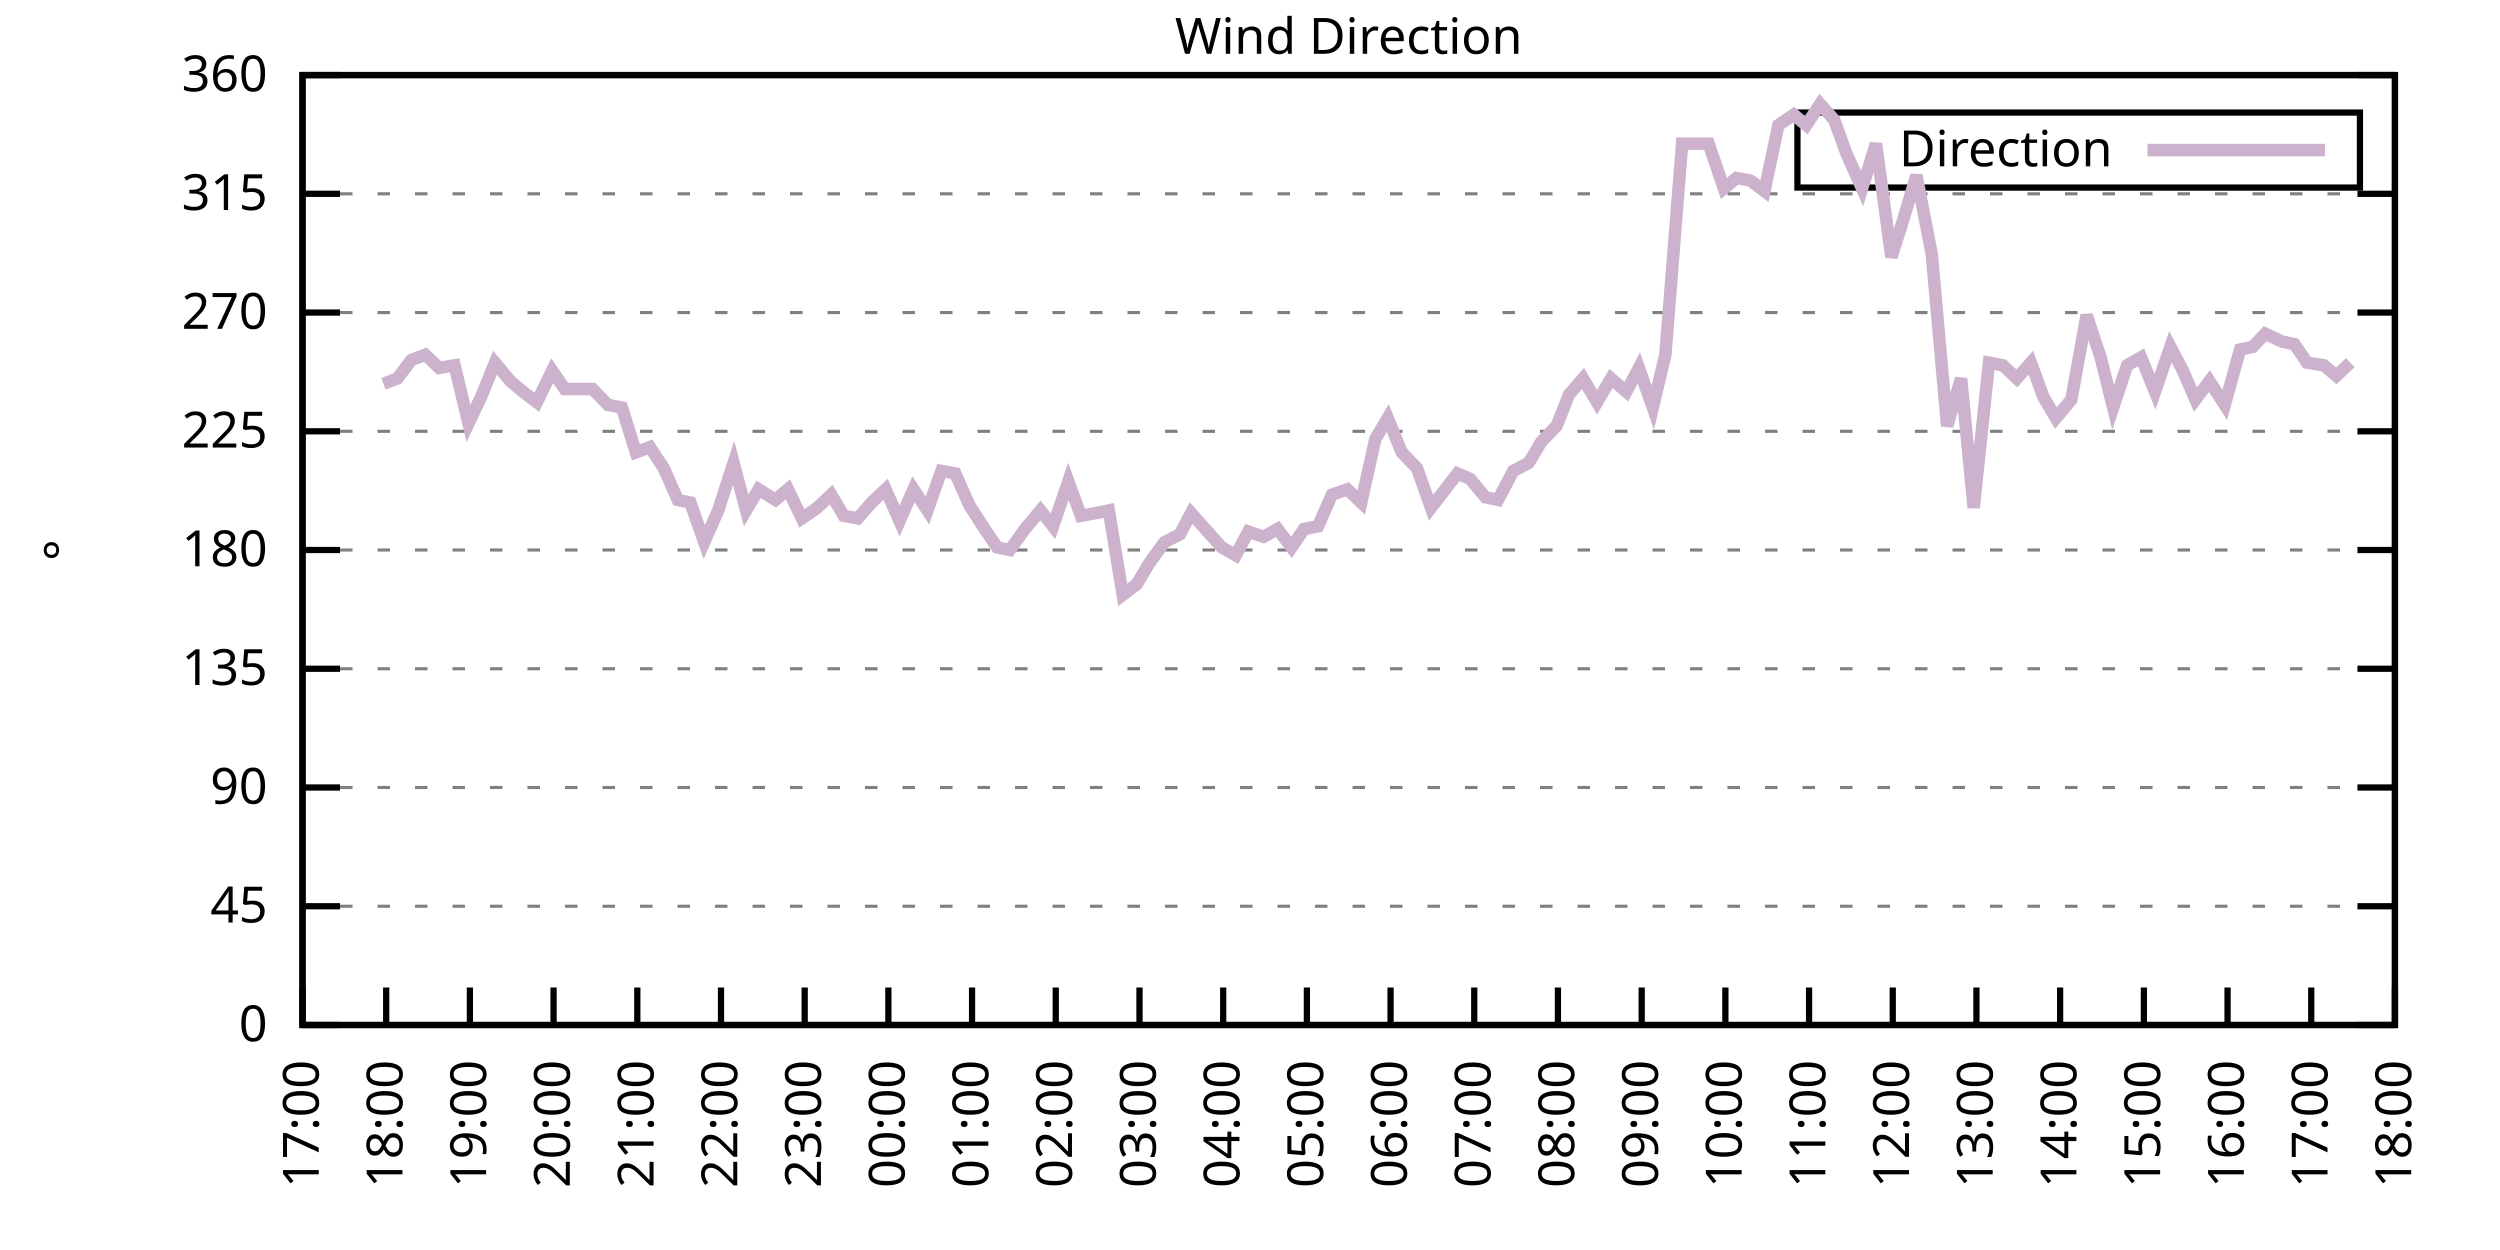
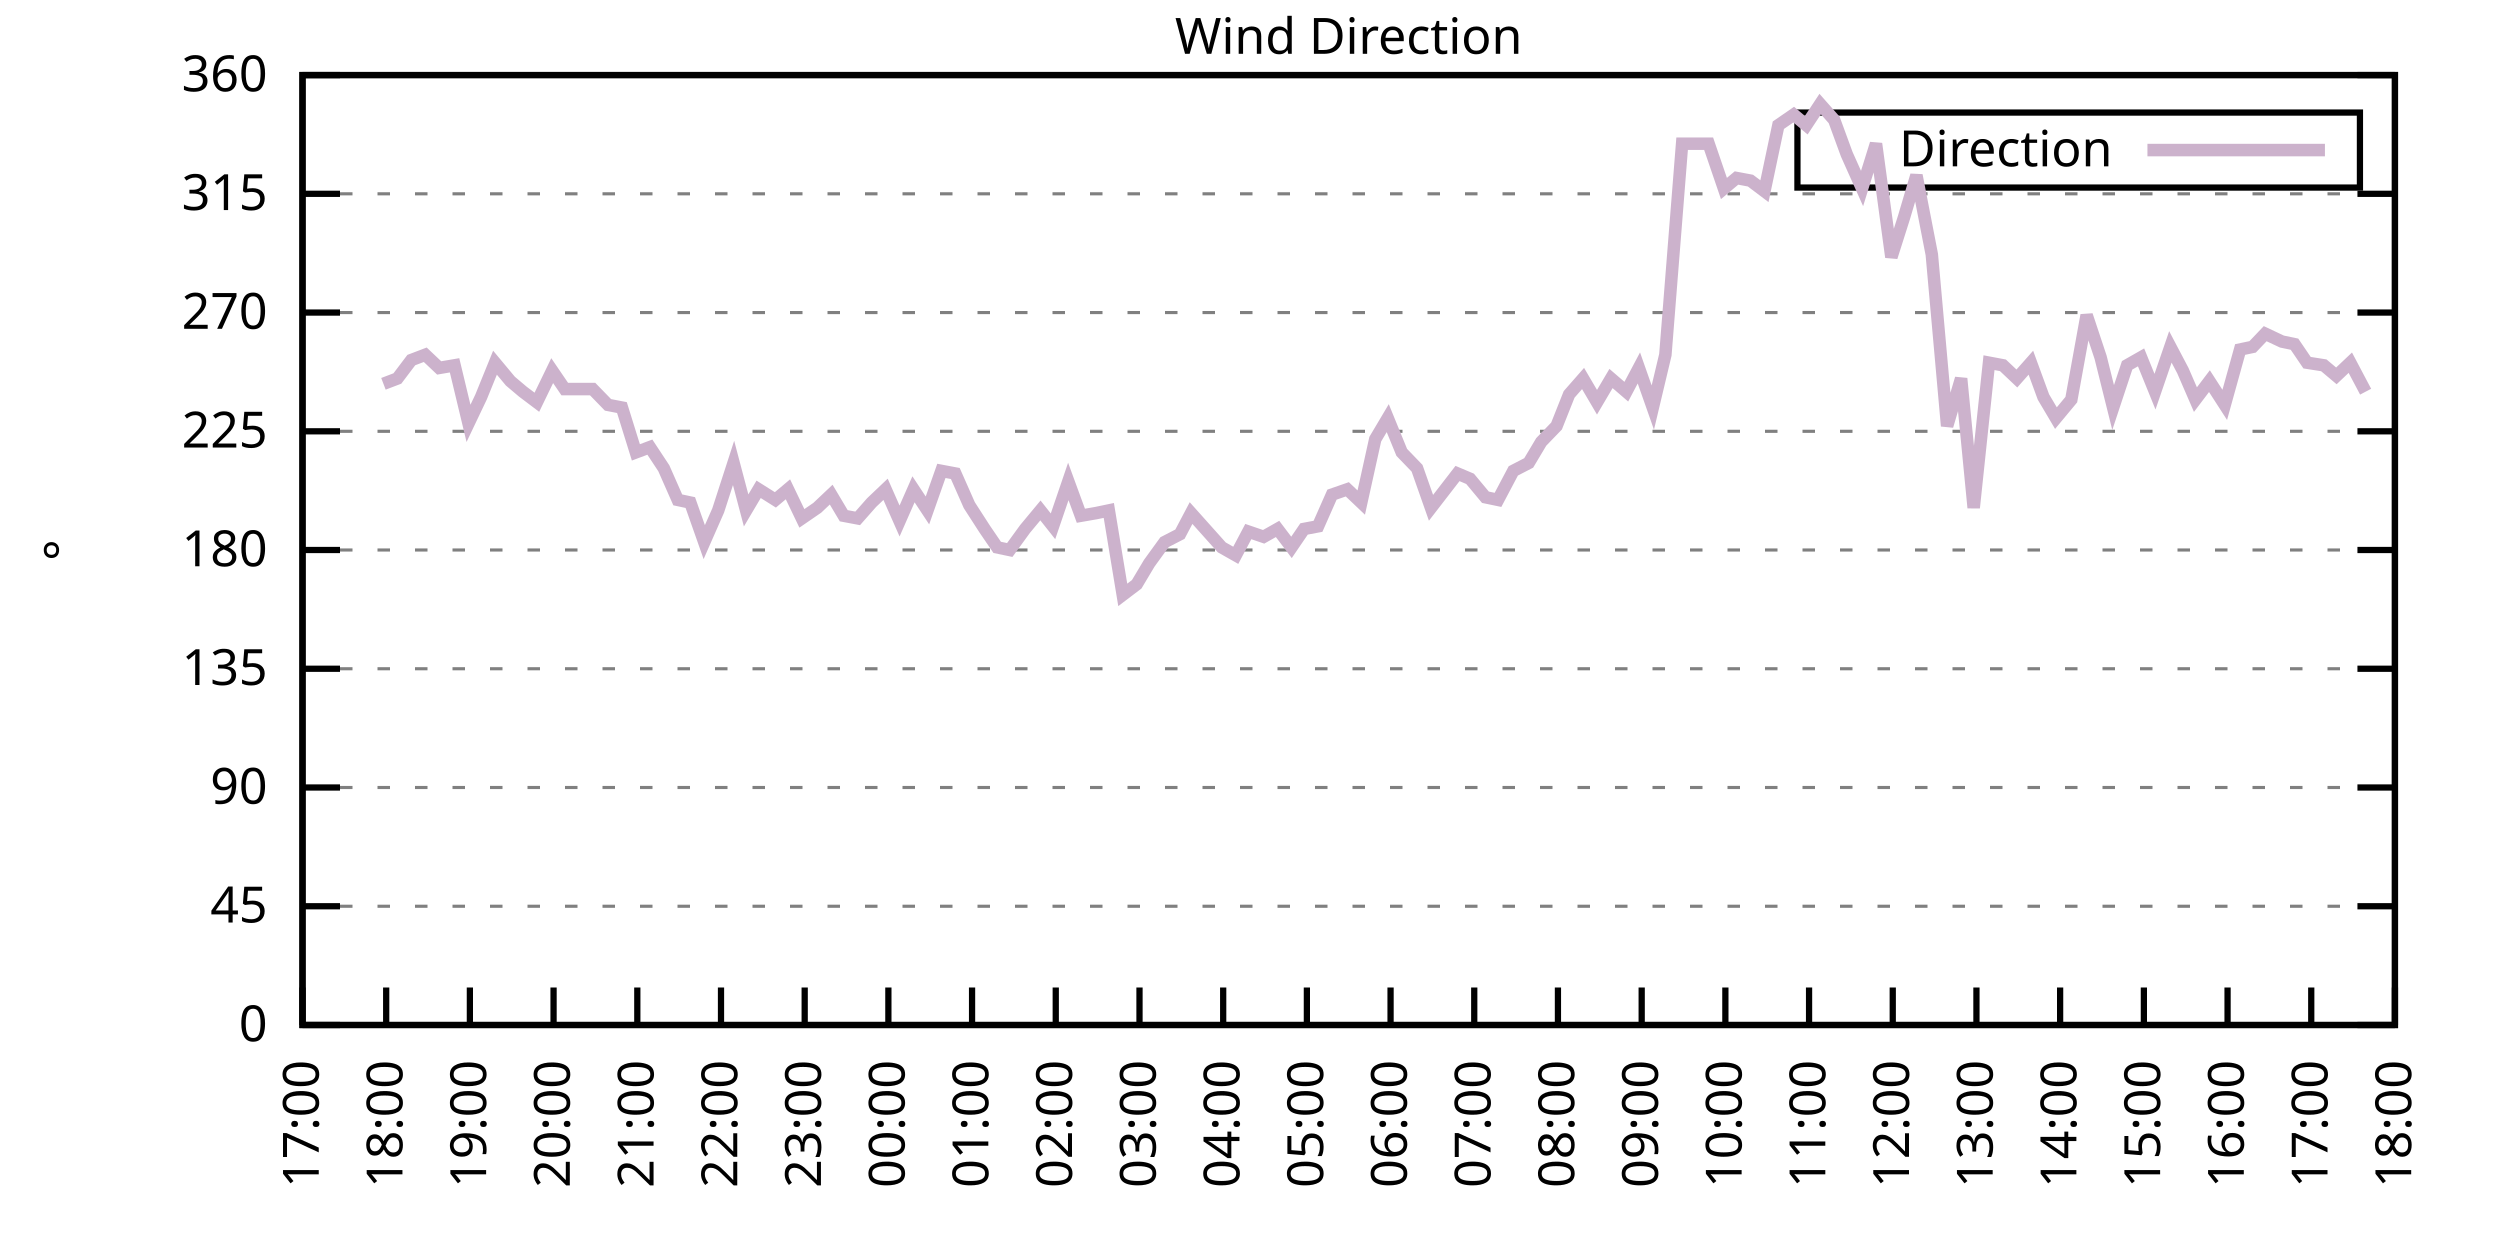
<svg xmlns="http://www.w3.org/2000/svg" xmlns:xlink="http://www.w3.org/1999/xlink" width="400" height="200" viewBox="0 0 400 200">
  <g id="gnuplot_canvas">
    <rect x="0" y="0" width="400" height="200" fill="none" />
    <defs>
      <circle id="gpDot" r="0.5" stroke-width="0.5" stroke="currentColor" />
      <path id="gpPt0" stroke-width="0.333" stroke="currentColor" d="M-1,0 h2 M0,-1 v2" />
      <path id="gpPt1" stroke-width="0.333" stroke="currentColor" d="M-1,-1 L1,1 M1,-1 L-1,1" />
      <path id="gpPt2" stroke-width="0.333" stroke="currentColor" d="M-1,0 L1,0 M0,-1 L0,1 M-1,-1 L1,1 M-1,1 L1,-1" />
      <rect id="gpPt3" stroke-width="0.333" stroke="currentColor" x="-1" y="-1" width="2" height="2" />
      <rect id="gpPt4" stroke-width="0.333" stroke="currentColor" fill="currentColor" x="-1" y="-1" width="2" height="2" />
      <circle id="gpPt5" stroke-width="0.333" stroke="currentColor" cx="0" cy="0" r="1" />
      <use xlink:href="#gpPt5" id="gpPt6" fill="currentColor" stroke="none" />
      <path id="gpPt7" stroke-width="0.333" stroke="currentColor" d="M0,-1.33 L-1.33,0.67 L1.33,0.67 z" />
      <use xlink:href="#gpPt7" id="gpPt8" fill="currentColor" stroke="none" />
      <use xlink:href="#gpPt7" id="gpPt9" stroke="currentColor" transform="rotate(180)" />
      <use xlink:href="#gpPt9" id="gpPt10" fill="currentColor" stroke="none" />
      <use xlink:href="#gpPt3" id="gpPt11" stroke="currentColor" transform="rotate(45)" />
      <use xlink:href="#gpPt11" id="gpPt12" fill="currentColor" stroke="none" />
      <path id="gpPt13" stroke-width="0.333" stroke="currentColor" d="M0,1.330 L1.265,0.411 L0.782,-1.067 L-0.782,-1.076 L-1.265,0.411 z" />
      <use xlink:href="#gpPt13" id="gpPt14" fill="currentColor" stroke="none" />
      <filter id="textbox" filterUnits="objectBoundingBox" x="0" y="0" height="1" width="1">
        <feFlood flood-color="white" flood-opacity="1" result="bgnd" />
        <feComposite in="SourceGraphic" in2="bgnd" operator="atop" />
      </filter>
      <filter id="greybox" filterUnits="objectBoundingBox" x="0" y="0" height="1" width="1">
        <feFlood flood-color="lightgrey" flood-opacity="1" result="grey" />
        <feComposite in="SourceGraphic" in2="grey" operator="atop" />
      </filter>
    </defs>
    <g fill="none" color="white" stroke="currentColor" stroke-width="1.00" stroke-linecap="butt" stroke-linejoin="miter">
</g>
    <g fill="none" color="black" stroke="currentColor" stroke-width="1.00" stroke-linecap="butt" stroke-linejoin="miter">
      <g stroke="none" shape-rendering="crispEdges">
        <polygon fill="rgb(255, 255, 255)" points="48.40,164.00 383.18,164.00 383.18,12.02 48.40,12.02 " />
      </g>
    </g>
    <g fill="none" color="black" stroke="currentColor" stroke-width="1.00" stroke-linecap="butt" stroke-linejoin="miter">
</g>
    <g fill="none" color="black" stroke="black" stroke-width="0.50" stroke-linecap="butt" stroke-linejoin="miter">
</g>
    <g fill="none" color="gray" stroke="currentColor" stroke-width="0.50" stroke-linecap="butt" stroke-linejoin="miter">
      <path stroke="gray" stroke-dasharray="2,4" class="gridline" d="M48.40,164.00 L383.19,164.00  " />
    </g>
    <g fill="none" color="gray" stroke="gray" stroke-width="1.00" stroke-linecap="butt" stroke-linejoin="miter">
</g>
    <g fill="none" color="black" stroke="currentColor" stroke-width="1.00" stroke-linecap="butt" stroke-linejoin="miter">
      <path stroke="black" d="M48.40,164.00 L54.40,164.00 M383.19,164.00 L377.19,164.00  " />
      <g transform="translate(42.80,166.60)" stroke="none" fill="black" font-family="Sans" font-size="8.00" text-anchor="end">
        <text>
          <tspan font-family="Sans"> 0</tspan>
        </text>
      </g>
    </g>
    <g fill="none" color="black" stroke="currentColor" stroke-width="1.00" stroke-linecap="butt" stroke-linejoin="miter">
</g>
    <g fill="none" color="black" stroke="black" stroke-width="0.50" stroke-linecap="butt" stroke-linejoin="miter">
</g>
    <g fill="none" color="gray" stroke="currentColor" stroke-width="0.50" stroke-linecap="butt" stroke-linejoin="miter">
      <path stroke="gray" stroke-dasharray="2,4" class="gridline" d="M48.40,145.00 L383.19,145.00  " />
    </g>
    <g fill="none" color="gray" stroke="gray" stroke-width="1.00" stroke-linecap="butt" stroke-linejoin="miter">
</g>
    <g fill="none" color="black" stroke="currentColor" stroke-width="1.00" stroke-linecap="butt" stroke-linejoin="miter">
      <path stroke="black" d="M48.40,145.00 L54.40,145.00 M383.19,145.00 L377.19,145.00  " />
      <g transform="translate(42.80,147.60)" stroke="none" fill="black" font-family="Sans" font-size="8.00" text-anchor="end">
        <text>
          <tspan font-family="Sans"> 45</tspan>
        </text>
      </g>
    </g>
    <g fill="none" color="black" stroke="currentColor" stroke-width="1.00" stroke-linecap="butt" stroke-linejoin="miter">
</g>
    <g fill="none" color="black" stroke="black" stroke-width="0.50" stroke-linecap="butt" stroke-linejoin="miter">
</g>
    <g fill="none" color="gray" stroke="currentColor" stroke-width="0.50" stroke-linecap="butt" stroke-linejoin="miter">
      <path stroke="gray" stroke-dasharray="2,4" class="gridline" d="M48.40,126.00 L383.19,126.00  " />
    </g>
    <g fill="none" color="gray" stroke="gray" stroke-width="1.00" stroke-linecap="butt" stroke-linejoin="miter">
</g>
    <g fill="none" color="black" stroke="currentColor" stroke-width="1.00" stroke-linecap="butt" stroke-linejoin="miter">
      <path stroke="black" d="M48.40,126.00 L54.40,126.00 M383.19,126.00 L377.19,126.00  " />
      <g transform="translate(42.80,128.60)" stroke="none" fill="black" font-family="Sans" font-size="8.00" text-anchor="end">
        <text>
          <tspan font-family="Sans"> 90</tspan>
        </text>
      </g>
    </g>
    <g fill="none" color="black" stroke="currentColor" stroke-width="1.00" stroke-linecap="butt" stroke-linejoin="miter">
</g>
    <g fill="none" color="black" stroke="black" stroke-width="0.50" stroke-linecap="butt" stroke-linejoin="miter">
</g>
    <g fill="none" color="gray" stroke="currentColor" stroke-width="0.50" stroke-linecap="butt" stroke-linejoin="miter">
      <path stroke="gray" stroke-dasharray="2,4" class="gridline" d="M48.40,107.00 L383.19,107.00  " />
    </g>
    <g fill="none" color="gray" stroke="gray" stroke-width="1.00" stroke-linecap="butt" stroke-linejoin="miter">
</g>
    <g fill="none" color="black" stroke="currentColor" stroke-width="1.00" stroke-linecap="butt" stroke-linejoin="miter">
      <path stroke="black" d="M48.40,107.00 L54.40,107.00 M383.19,107.00 L377.19,107.00  " />
      <g transform="translate(42.80,109.60)" stroke="none" fill="black" font-family="Sans" font-size="8.00" text-anchor="end">
        <text>
          <tspan font-family="Sans"> 135</tspan>
        </text>
      </g>
    </g>
    <g fill="none" color="black" stroke="currentColor" stroke-width="1.00" stroke-linecap="butt" stroke-linejoin="miter">
</g>
    <g fill="none" color="black" stroke="black" stroke-width="0.50" stroke-linecap="butt" stroke-linejoin="miter">
</g>
    <g fill="none" color="gray" stroke="currentColor" stroke-width="0.50" stroke-linecap="butt" stroke-linejoin="miter">
      <path stroke="gray" stroke-dasharray="2,4" class="gridline" d="M48.40,88.00 L383.19,88.00  " />
    </g>
    <g fill="none" color="gray" stroke="gray" stroke-width="1.00" stroke-linecap="butt" stroke-linejoin="miter">
</g>
    <g fill="none" color="black" stroke="currentColor" stroke-width="1.00" stroke-linecap="butt" stroke-linejoin="miter">
      <path stroke="black" d="M48.40,88.00 L54.40,88.00 M383.19,88.00 L377.19,88.00  " />
      <g transform="translate(42.80,90.60)" stroke="none" fill="black" font-family="Sans" font-size="8.00" text-anchor="end">
        <text>
          <tspan font-family="Sans"> 180</tspan>
        </text>
      </g>
    </g>
    <g fill="none" color="black" stroke="currentColor" stroke-width="1.00" stroke-linecap="butt" stroke-linejoin="miter">
</g>
    <g fill="none" color="black" stroke="black" stroke-width="0.50" stroke-linecap="butt" stroke-linejoin="miter">
</g>
    <g fill="none" color="gray" stroke="currentColor" stroke-width="0.50" stroke-linecap="butt" stroke-linejoin="miter">
      <path stroke="gray" stroke-dasharray="2,4" class="gridline" d="M48.40,69.01 L383.19,69.01  " />
    </g>
    <g fill="none" color="gray" stroke="gray" stroke-width="1.00" stroke-linecap="butt" stroke-linejoin="miter">
</g>
    <g fill="none" color="black" stroke="currentColor" stroke-width="1.00" stroke-linecap="butt" stroke-linejoin="miter">
      <path stroke="black" d="M48.40,69.01 L54.40,69.01 M383.19,69.01 L377.19,69.01  " />
      <g transform="translate(42.80,71.61)" stroke="none" fill="black" font-family="Sans" font-size="8.00" text-anchor="end">
        <text>
          <tspan font-family="Sans"> 225</tspan>
        </text>
      </g>
    </g>
    <g fill="none" color="black" stroke="currentColor" stroke-width="1.00" stroke-linecap="butt" stroke-linejoin="miter">
</g>
    <g fill="none" color="black" stroke="black" stroke-width="0.50" stroke-linecap="butt" stroke-linejoin="miter">
</g>
    <g fill="none" color="gray" stroke="currentColor" stroke-width="0.50" stroke-linecap="butt" stroke-linejoin="miter">
      <path stroke="gray" stroke-dasharray="2,4" class="gridline" d="M48.40,50.01 L383.19,50.01  " />
    </g>
    <g fill="none" color="gray" stroke="gray" stroke-width="1.00" stroke-linecap="butt" stroke-linejoin="miter">
</g>
    <g fill="none" color="black" stroke="currentColor" stroke-width="1.00" stroke-linecap="butt" stroke-linejoin="miter">
      <path stroke="black" d="M48.40,50.01 L54.40,50.01 M383.19,50.01 L377.19,50.01  " />
      <g transform="translate(42.80,52.61)" stroke="none" fill="black" font-family="Sans" font-size="8.00" text-anchor="end">
        <text>
          <tspan font-family="Sans"> 270</tspan>
        </text>
      </g>
    </g>
    <g fill="none" color="black" stroke="currentColor" stroke-width="1.00" stroke-linecap="butt" stroke-linejoin="miter">
</g>
    <g fill="none" color="black" stroke="black" stroke-width="0.50" stroke-linecap="butt" stroke-linejoin="miter">
</g>
    <g fill="none" color="gray" stroke="currentColor" stroke-width="0.50" stroke-linecap="butt" stroke-linejoin="miter">
      <path stroke="gray" stroke-dasharray="2,4" class="gridline" d="M48.40,31.01 L383.19,31.01  " />
    </g>
    <g fill="none" color="gray" stroke="gray" stroke-width="1.00" stroke-linecap="butt" stroke-linejoin="miter">
</g>
    <g fill="none" color="black" stroke="currentColor" stroke-width="1.00" stroke-linecap="butt" stroke-linejoin="miter">
      <path stroke="black" d="M48.40,31.01 L54.40,31.01 M383.19,31.01 L377.19,31.01  " />
      <g transform="translate(42.80,33.61)" stroke="none" fill="black" font-family="Sans" font-size="8.00" text-anchor="end">
        <text>
          <tspan font-family="Sans"> 315</tspan>
        </text>
      </g>
    </g>
    <g fill="none" color="black" stroke="currentColor" stroke-width="1.00" stroke-linecap="butt" stroke-linejoin="miter">
</g>
    <g fill="none" color="black" stroke="black" stroke-width="0.50" stroke-linecap="butt" stroke-linejoin="miter">
</g>
    <g fill="none" color="gray" stroke="currentColor" stroke-width="0.50" stroke-linecap="butt" stroke-linejoin="miter">
      <path stroke="gray" stroke-dasharray="2,4" class="gridline" d="M48.40,12.01 L383.19,12.01  " />
    </g>
    <g fill="none" color="gray" stroke="gray" stroke-width="1.00" stroke-linecap="butt" stroke-linejoin="miter">
</g>
    <g fill="none" color="black" stroke="currentColor" stroke-width="1.00" stroke-linecap="butt" stroke-linejoin="miter">
      <path stroke="black" d="M48.40,12.01 L54.40,12.01 M383.19,12.01 L377.19,12.01  " />
      <g transform="translate(42.80,14.61)" stroke="none" fill="black" font-family="Sans" font-size="8.00" text-anchor="end">
        <text>
          <tspan font-family="Sans"> 360</tspan>
        </text>
      </g>
    </g>
    <g fill="none" color="black" stroke="currentColor" stroke-width="1.00" stroke-linecap="butt" stroke-linejoin="miter">
      <path stroke="black" d="M48.40,164.00 L48.40,158.00  " />
      <g transform="translate(51.00,169.60) rotate(270.00)" stroke="none" fill="black" font-family="Sans" font-size="8.00" text-anchor="end">
        <text>
          <tspan font-family="Sans">17:00</tspan>
        </text>
      </g>
    </g>
    <g fill="none" color="black" stroke="currentColor" stroke-width="1.00" stroke-linecap="butt" stroke-linejoin="miter">
      <path stroke="black" d="M61.79,164.00 L61.79,158.00  " />
      <g transform="translate(64.39,169.60) rotate(270.00)" stroke="none" fill="black" font-family="Sans" font-size="8.00" text-anchor="end">
        <text>
          <tspan font-family="Sans">18:00</tspan>
        </text>
      </g>
    </g>
    <g fill="none" color="black" stroke="currentColor" stroke-width="1.00" stroke-linecap="butt" stroke-linejoin="miter">
      <path stroke="black" d="M75.18,164.00 L75.18,158.00  " />
      <g transform="translate(77.78,169.60) rotate(270.00)" stroke="none" fill="black" font-family="Sans" font-size="8.00" text-anchor="end">
        <text>
          <tspan font-family="Sans">19:00</tspan>
        </text>
      </g>
    </g>
    <g fill="none" color="black" stroke="currentColor" stroke-width="1.00" stroke-linecap="butt" stroke-linejoin="miter">
      <path stroke="black" d="M88.57,164.00 L88.57,158.00  " />
      <g transform="translate(91.17,169.60) rotate(270.00)" stroke="none" fill="black" font-family="Sans" font-size="8.00" text-anchor="end">
        <text>
          <tspan font-family="Sans">20:00</tspan>
        </text>
      </g>
    </g>
    <g fill="none" color="black" stroke="currentColor" stroke-width="1.00" stroke-linecap="butt" stroke-linejoin="miter">
      <path stroke="black" d="M101.97,164.00 L101.97,158.00  " />
      <g transform="translate(104.57,169.60) rotate(270.00)" stroke="none" fill="black" font-family="Sans" font-size="8.00" text-anchor="end">
        <text>
          <tspan font-family="Sans">21:00</tspan>
        </text>
      </g>
    </g>
    <g fill="none" color="black" stroke="currentColor" stroke-width="1.00" stroke-linecap="butt" stroke-linejoin="miter">
      <path stroke="black" d="M115.36,164.00 L115.36,158.00  " />
      <g transform="translate(117.96,169.60) rotate(270.00)" stroke="none" fill="black" font-family="Sans" font-size="8.00" text-anchor="end">
        <text>
          <tspan font-family="Sans">22:00</tspan>
        </text>
      </g>
    </g>
    <g fill="none" color="black" stroke="currentColor" stroke-width="1.00" stroke-linecap="butt" stroke-linejoin="miter">
      <path stroke="black" d="M128.75,164.00 L128.75,158.00  " />
      <g transform="translate(131.35,169.60) rotate(270.00)" stroke="none" fill="black" font-family="Sans" font-size="8.00" text-anchor="end">
        <text>
          <tspan font-family="Sans">23:00</tspan>
        </text>
      </g>
    </g>
    <g fill="none" color="black" stroke="currentColor" stroke-width="1.00" stroke-linecap="butt" stroke-linejoin="miter">
      <path stroke="black" d="M142.14,164.00 L142.14,158.00  " />
      <g transform="translate(144.74,169.60) rotate(270.00)" stroke="none" fill="black" font-family="Sans" font-size="8.00" text-anchor="end">
        <text>
          <tspan font-family="Sans">00:00</tspan>
        </text>
      </g>
    </g>
    <g fill="none" color="black" stroke="currentColor" stroke-width="1.00" stroke-linecap="butt" stroke-linejoin="miter">
      <path stroke="black" d="M155.53,164.00 L155.53,158.00  " />
      <g transform="translate(158.13,169.60) rotate(270.00)" stroke="none" fill="black" font-family="Sans" font-size="8.00" text-anchor="end">
        <text>
          <tspan font-family="Sans">01:00</tspan>
        </text>
      </g>
    </g>
    <g fill="none" color="black" stroke="currentColor" stroke-width="1.00" stroke-linecap="butt" stroke-linejoin="miter">
      <path stroke="black" d="M168.92,164.00 L168.92,158.00  " />
      <g transform="translate(171.52,169.60) rotate(270.00)" stroke="none" fill="black" font-family="Sans" font-size="8.00" text-anchor="end">
        <text>
          <tspan font-family="Sans">02:00</tspan>
        </text>
      </g>
    </g>
    <g fill="none" color="black" stroke="currentColor" stroke-width="1.00" stroke-linecap="butt" stroke-linejoin="miter">
      <path stroke="black" d="M182.32,164.00 L182.32,158.00  " />
      <g transform="translate(184.92,169.60) rotate(270.00)" stroke="none" fill="black" font-family="Sans" font-size="8.00" text-anchor="end">
        <text>
          <tspan font-family="Sans">03:00</tspan>
        </text>
      </g>
    </g>
    <g fill="none" color="black" stroke="currentColor" stroke-width="1.00" stroke-linecap="butt" stroke-linejoin="miter">
      <path stroke="black" d="M195.71,164.00 L195.71,158.00  " />
      <g transform="translate(198.31,169.60) rotate(270.00)" stroke="none" fill="black" font-family="Sans" font-size="8.00" text-anchor="end">
        <text>
          <tspan font-family="Sans">04:00</tspan>
        </text>
      </g>
    </g>
    <g fill="none" color="black" stroke="currentColor" stroke-width="1.00" stroke-linecap="butt" stroke-linejoin="miter">
      <path stroke="black" d="M209.10,164.00 L209.10,158.00  " />
      <g transform="translate(211.70,169.60) rotate(270.00)" stroke="none" fill="black" font-family="Sans" font-size="8.00" text-anchor="end">
        <text>
          <tspan font-family="Sans">05:00</tspan>
        </text>
      </g>
    </g>
    <g fill="none" color="black" stroke="currentColor" stroke-width="1.00" stroke-linecap="butt" stroke-linejoin="miter">
      <path stroke="black" d="M222.49,164.00 L222.49,158.00  " />
      <g transform="translate(225.09,169.60) rotate(270.00)" stroke="none" fill="black" font-family="Sans" font-size="8.00" text-anchor="end">
        <text>
          <tspan font-family="Sans">06:00</tspan>
        </text>
      </g>
    </g>
    <g fill="none" color="black" stroke="currentColor" stroke-width="1.00" stroke-linecap="butt" stroke-linejoin="miter">
      <path stroke="black" d="M235.88,164.00 L235.88,158.00  " />
      <g transform="translate(238.48,169.60) rotate(270.00)" stroke="none" fill="black" font-family="Sans" font-size="8.00" text-anchor="end">
        <text>
          <tspan font-family="Sans">07:00</tspan>
        </text>
      </g>
    </g>
    <g fill="none" color="black" stroke="currentColor" stroke-width="1.00" stroke-linecap="butt" stroke-linejoin="miter">
      <path stroke="black" d="M249.27,164.00 L249.27,158.00  " />
      <g transform="translate(251.87,169.60) rotate(270.00)" stroke="none" fill="black" font-family="Sans" font-size="8.00" text-anchor="end">
        <text>
          <tspan font-family="Sans">08:00</tspan>
        </text>
      </g>
    </g>
    <g fill="none" color="black" stroke="currentColor" stroke-width="1.00" stroke-linecap="butt" stroke-linejoin="miter">
      <path stroke="black" d="M262.67,164.00 L262.67,158.00  " />
      <g transform="translate(265.27,169.60) rotate(270.00)" stroke="none" fill="black" font-family="Sans" font-size="8.00" text-anchor="end">
        <text>
          <tspan font-family="Sans">09:00</tspan>
        </text>
      </g>
    </g>
    <g fill="none" color="black" stroke="currentColor" stroke-width="1.00" stroke-linecap="butt" stroke-linejoin="miter">
      <path stroke="black" d="M276.06,164.00 L276.06,158.00  " />
      <g transform="translate(278.66,169.60) rotate(270.00)" stroke="none" fill="black" font-family="Sans" font-size="8.00" text-anchor="end">
        <text>
          <tspan font-family="Sans">10:00</tspan>
        </text>
      </g>
    </g>
    <g fill="none" color="black" stroke="currentColor" stroke-width="1.00" stroke-linecap="butt" stroke-linejoin="miter">
      <path stroke="black" d="M289.45,164.00 L289.45,158.00  " />
      <g transform="translate(292.05,169.60) rotate(270.00)" stroke="none" fill="black" font-family="Sans" font-size="8.00" text-anchor="end">
        <text>
          <tspan font-family="Sans">11:00</tspan>
        </text>
      </g>
    </g>
    <g fill="none" color="black" stroke="currentColor" stroke-width="1.00" stroke-linecap="butt" stroke-linejoin="miter">
      <path stroke="black" d="M302.84,164.00 L302.84,158.00  " />
      <g transform="translate(305.44,169.60) rotate(270.00)" stroke="none" fill="black" font-family="Sans" font-size="8.00" text-anchor="end">
        <text>
          <tspan font-family="Sans">12:00</tspan>
        </text>
      </g>
    </g>
    <g fill="none" color="black" stroke="currentColor" stroke-width="1.00" stroke-linecap="butt" stroke-linejoin="miter">
      <path stroke="black" d="M316.23,164.00 L316.23,158.00  " />
      <g transform="translate(318.83,169.60) rotate(270.00)" stroke="none" fill="black" font-family="Sans" font-size="8.00" text-anchor="end">
        <text>
          <tspan font-family="Sans">13:00</tspan>
        </text>
      </g>
    </g>
    <g fill="none" color="black" stroke="currentColor" stroke-width="1.00" stroke-linecap="butt" stroke-linejoin="miter">
      <path stroke="black" d="M329.62,164.00 L329.62,158.00  " />
      <g transform="translate(332.22,169.60) rotate(270.00)" stroke="none" fill="black" font-family="Sans" font-size="8.00" text-anchor="end">
        <text>
          <tspan font-family="Sans">14:00</tspan>
        </text>
      </g>
    </g>
    <g fill="none" color="black" stroke="currentColor" stroke-width="1.00" stroke-linecap="butt" stroke-linejoin="miter">
      <path stroke="black" d="M343.02,164.00 L343.02,158.00  " />
      <g transform="translate(345.62,169.60) rotate(270.00)" stroke="none" fill="black" font-family="Sans" font-size="8.00" text-anchor="end">
        <text>
          <tspan font-family="Sans">15:00</tspan>
        </text>
      </g>
    </g>
    <g fill="none" color="black" stroke="currentColor" stroke-width="1.00" stroke-linecap="butt" stroke-linejoin="miter">
      <path stroke="black" d="M356.41,164.00 L356.41,158.00  " />
      <g transform="translate(359.01,169.60) rotate(270.00)" stroke="none" fill="black" font-family="Sans" font-size="8.00" text-anchor="end">
        <text>
          <tspan font-family="Sans">16:00</tspan>
        </text>
      </g>
    </g>
    <g fill="none" color="black" stroke="currentColor" stroke-width="1.00" stroke-linecap="butt" stroke-linejoin="miter">
      <path stroke="black" d="M369.80,164.00 L369.80,158.00  " />
      <g transform="translate(372.40,169.60) rotate(270.00)" stroke="none" fill="black" font-family="Sans" font-size="8.00" text-anchor="end">
        <text>
          <tspan font-family="Sans">17:00</tspan>
        </text>
      </g>
    </g>
    <g fill="none" color="black" stroke="currentColor" stroke-width="1.00" stroke-linecap="butt" stroke-linejoin="miter">
      <path stroke="black" d="M383.19,164.00 L383.19,158.00  " />
      <g transform="translate(385.79,169.60) rotate(270.00)" stroke="none" fill="black" font-family="Sans" font-size="8.00" text-anchor="end">
        <text>
          <tspan font-family="Sans">18:00</tspan>
        </text>
      </g>
    </g>
    <g fill="none" color="black" stroke="currentColor" stroke-width="1.00" stroke-linecap="butt" stroke-linejoin="miter">
</g>
    <g fill="none" color="black" stroke="currentColor" stroke-width="1.00" stroke-linecap="butt" stroke-linejoin="miter">
      <path stroke="black" d="M48.40,12.01 L48.40,164.00 L383.19,164.00 L383.19,12.01 L48.40,12.01 Z  " />
    </g>
    <g fill="none" color="black" stroke="currentColor" stroke-width="1.00" stroke-linecap="butt" stroke-linejoin="miter">
</g>
    <g fill="none" color="black" stroke="currentColor" stroke-width="1.00" stroke-linecap="butt" stroke-linejoin="miter">
      <path stroke="black" d="M287.59,30.01 L287.59,18.01 L377.59,18.01 L377.59,30.01 L287.59,30.01 Z  " />
    </g>
    <g id="Wind_direction_plot_1">
      <g fill="none" color="white" stroke="black" stroke-width="2.00" stroke-linecap="butt" stroke-linejoin="miter">
</g>
      <g fill="none" color="black" stroke="currentColor" stroke-width="2.00" stroke-linecap="butt" stroke-linejoin="miter">
        <g transform="translate(337.99,26.61)" stroke="none" fill="black" font-family="Sans" font-size="8.00" text-anchor="end">
          <text>
            <tspan font-family="Sans">Direction</tspan>
          </text>
        </g>
      </g>
      <g fill="none" color="black" stroke="currentColor" stroke-width="2.00" stroke-linecap="butt" stroke-linejoin="miter">
-         <path stroke="rgb(204, 178, 204)" d="M343.59,24.01 L371.99,24.01 M61.35,61.41 L63.58,60.56 L65.81,57.61 L68.04,56.76 L70.27,58.87 L72.73,58.45   L74.96,67.74 L76.97,63.52 L79.20,58.03 L81.66,60.98 L83.66,62.67 L85.90,64.36 L88.35,59.30 L90.36,62.25   L92.82,62.25 L94.82,62.25 L97.28,64.78 L99.51,65.21 L101.74,72.38 L103.98,71.54 L106.21,74.92 L108.44,79.98   L110.45,80.41 L112.68,86.74 L114.91,81.67 L117.37,74.07 L119.38,81.67 L121.38,78.29 L124.06,79.98 L126.07,78.29   L128.30,82.94 L130.76,81.25 L132.99,79.14 L135.00,82.52 L137.23,82.94 L139.46,80.41 L141.69,78.29 L143.93,83.36   L146.16,78.29 L148.39,81.67 L150.62,75.34 L152.85,75.76 L155.09,80.83 L157.54,84.63 L159.55,87.58 L161.56,88.00   L164.01,84.63 L166.47,81.67 L168.48,84.21 L170.93,77.03 L172.94,82.52 L175.40,82.09 L177.41,81.67 L179.64,95.18   L181.87,93.49 L183.88,90.12 L186.33,86.74 L188.79,85.47 L190.57,82.09 L195.48,87.58 L197.72,88.85 L199.73,85.05   L202.18,85.89 L204.41,84.63 L206.64,87.58 L208.65,84.63 L210.88,84.21 L213.12,79.14 L215.57,78.29 L217.80,80.41   L220.04,70.27 L222.04,66.90 L224.28,72.38 L226.73,74.92 L228.96,81.25 L233.20,75.76 L235.21,76.61 L237.67,79.56   L239.68,79.98 L242.13,75.34 L244.59,74.07 L246.60,70.70 L249.05,68.16 L251.06,63.10 L253.29,60.56 L255.52,64.36   L257.76,60.56 L260.21,62.67 L262.22,58.87 L264.45,65.21 L266.46,56.76 L269.14,22.99 L271.15,22.99 L273.38,22.99   L275.83,30.16 L277.84,28.48 L280.07,28.90 L282.31,30.59 L284.54,20.03 L286.99,18.34 L289.00,20.03 L291.23,16.65   L293.47,19.19 L295.48,24.68 L297.93,30.16 L300.16,22.99 L302.62,41.14 L304.63,34.81 L306.63,28.05 L309.09,40.72   L311.54,68.16 L313.78,60.56 L315.79,81.25 L318.24,58.03 L320.47,58.45 L322.70,60.56 L324.94,58.03 L326.95,63.52   L328.95,66.90 L331.41,63.94 L333.86,50.43 L336.10,57.18 L338.10,65.21 L340.34,58.45 L342.57,57.18 L344.80,62.67   L347.26,55.50 L349.26,59.30 L351.27,63.94 L353.51,60.98 L355.96,64.78 L358.42,55.92 L360.42,55.50 L362.43,53.39   L365.11,54.65 L367.12,55.07 L369.13,58.03 L371.81,58.45 L373.82,60.14 L376.05,58.03  " />
+         <path stroke="rgb(204, 178, 204)" d="M343.59,24.01 L371.99,24.01 M61.35,61.41 L63.58,60.56 L65.81,57.61 L68.04,56.76 L70.27,58.87 L72.73,58.45   L74.96,67.74 L76.97,63.52 L79.20,58.03 L81.66,60.98 L83.66,62.67 L85.90,64.36 L88.35,59.30 L90.36,62.25   L92.82,62.25 L94.82,62.25 L97.28,64.78 L99.51,65.21 L101.74,72.38 L103.98,71.54 L106.21,74.92 L108.44,79.98   L110.45,80.41 L112.68,86.74 L114.91,81.67 L117.37,74.07 L119.38,81.67 L121.38,78.29 L124.06,79.98 L126.07,78.29   L128.30,82.94 L130.76,81.25 L132.99,79.14 L135.00,82.52 L137.23,82.94 L139.46,80.41 L141.69,78.29 L143.93,83.36   L146.16,78.29 L148.39,81.67 L150.62,75.34 L152.85,75.76 L155.09,80.83 L157.54,84.63 L159.55,87.58 L161.56,88.00   L164.01,84.63 L166.47,81.67 L168.48,84.21 L170.93,77.03 L172.94,82.52 L175.40,82.09 L177.41,81.67 L179.64,95.18   L181.87,93.49 L183.88,90.12 L186.33,86.74 L188.79,85.47 L190.57,82.09 L195.48,87.58 L197.72,88.85 L199.73,85.05   L202.18,85.89 L204.41,84.63 L206.64,87.58 L208.65,84.63 L210.88,84.21 L213.12,79.14 L215.57,78.29 L217.80,80.41   L220.04,70.27 L222.04,66.90 L224.28,72.38 L226.73,74.92 L228.96,81.25 L233.20,75.76 L235.21,76.61 L237.67,79.56   L239.68,79.98 L242.13,75.34 L244.59,74.07 L246.60,70.70 L249.05,68.16 L251.06,63.10 L253.29,60.56 L255.52,64.36   L257.76,60.56 L260.21,62.67 L262.22,58.87 L264.45,65.21 L266.46,56.76 L269.14,22.99 L271.15,22.99 L273.38,22.99   L275.83,30.16 L277.84,28.48 L280.07,28.90 L282.31,30.59 L284.54,20.03 L286.99,18.34 L289.00,20.03 L291.23,16.65   L293.47,19.19 L295.48,24.68 L297.93,30.16 L300.16,22.99 L302.62,41.14 L304.63,34.81 L306.63,28.05 L309.09,40.72   L311.54,68.16 L313.78,60.56 L315.79,81.25 L318.24,58.03 L320.47,58.45 L322.70,60.56 L324.94,58.03 L326.95,63.52   L328.95,66.90 L331.41,63.94 L333.86,50.43 L336.10,57.18 L338.10,65.21 L340.34,58.45 L342.57,57.18 L344.80,62.67   L347.26,55.50 L349.26,59.30 L351.27,63.94 L353.51,60.98 L355.96,64.78 L358.42,55.92 L360.42,55.50 L362.43,53.39   L365.11,54.65 L367.12,55.07 L369.13,58.03 L371.81,58.45 L373.82,60.14 L376.05,58.03 L378.50,62.67  " />
      </g>
    </g>
    <g fill="none" color="black" stroke="currentColor" stroke-width="2.00" stroke-linecap="butt" stroke-linejoin="miter">
</g>
    <g fill="none" color="black" stroke="black" stroke-width="1.00" stroke-linecap="butt" stroke-linejoin="miter">
</g>
    <g fill="none" color="black" stroke="currentColor" stroke-width="1.00" stroke-linecap="butt" stroke-linejoin="miter">
      <path stroke="black" d="M48.40,12.01 L48.40,164.00 L383.19,164.00 L383.19,12.01 L48.40,12.01 Z  " />
      <g transform="translate(12.80,88.01) rotate(270.00)" stroke="none" fill="black" font-family="Sans" font-size="8.00" text-anchor="middle">
        <text>
          <tspan font-family="Sans">°</tspan>
        </text>
      </g>
    </g>
    <g fill="none" color="black" stroke="currentColor" stroke-width="1.00" stroke-linecap="butt" stroke-linejoin="miter">
</g>
    <g fill="none" color="black" stroke="currentColor" stroke-width="1.00" stroke-linecap="butt" stroke-linejoin="miter">
      <g transform="translate(215.79,8.61)" stroke="none" fill="black" font-family="Sans" font-size="8.00" text-anchor="middle">
        <text>
          <tspan font-family="Sans">Wind Direction</tspan>
        </text>
      </g>
    </g>
    <g fill="none" color="black" stroke="currentColor" stroke-width="1.00" stroke-linecap="butt" stroke-linejoin="miter">
</g>
  </g>
</svg>
